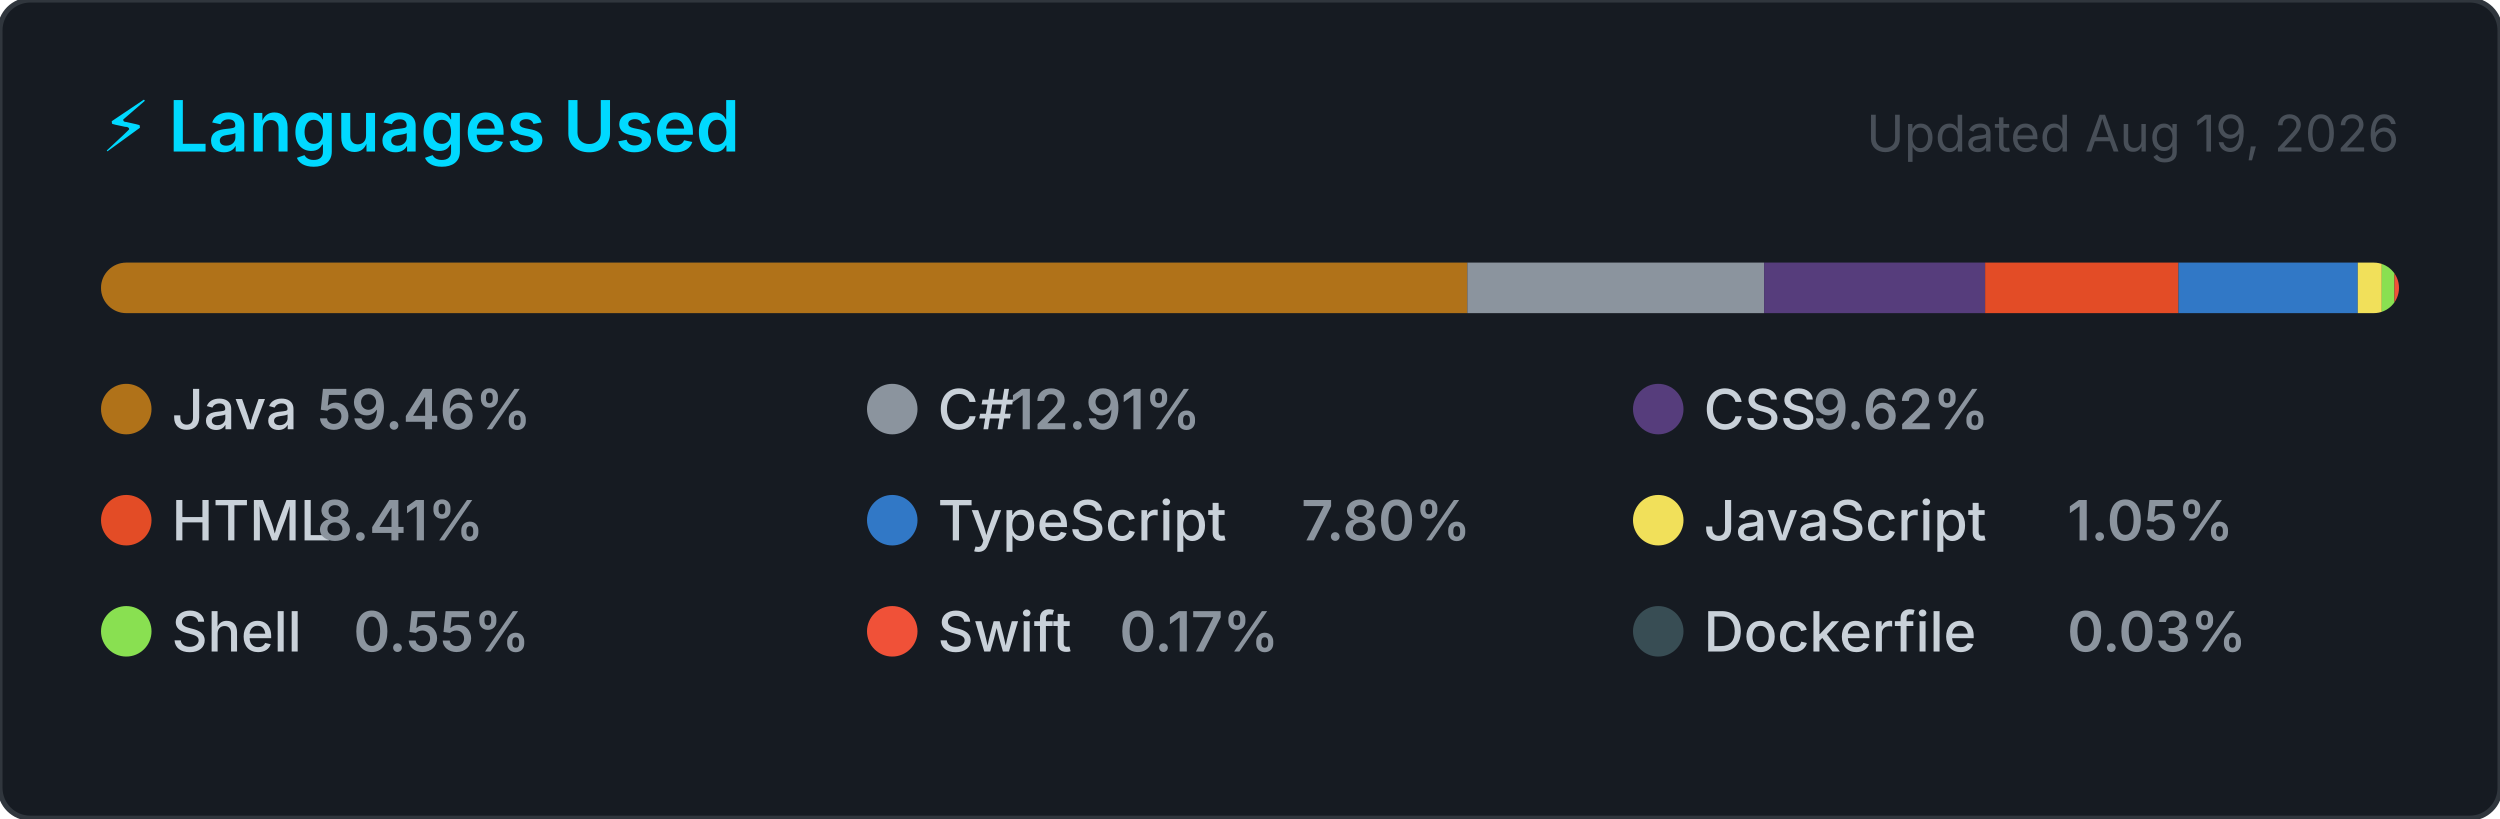
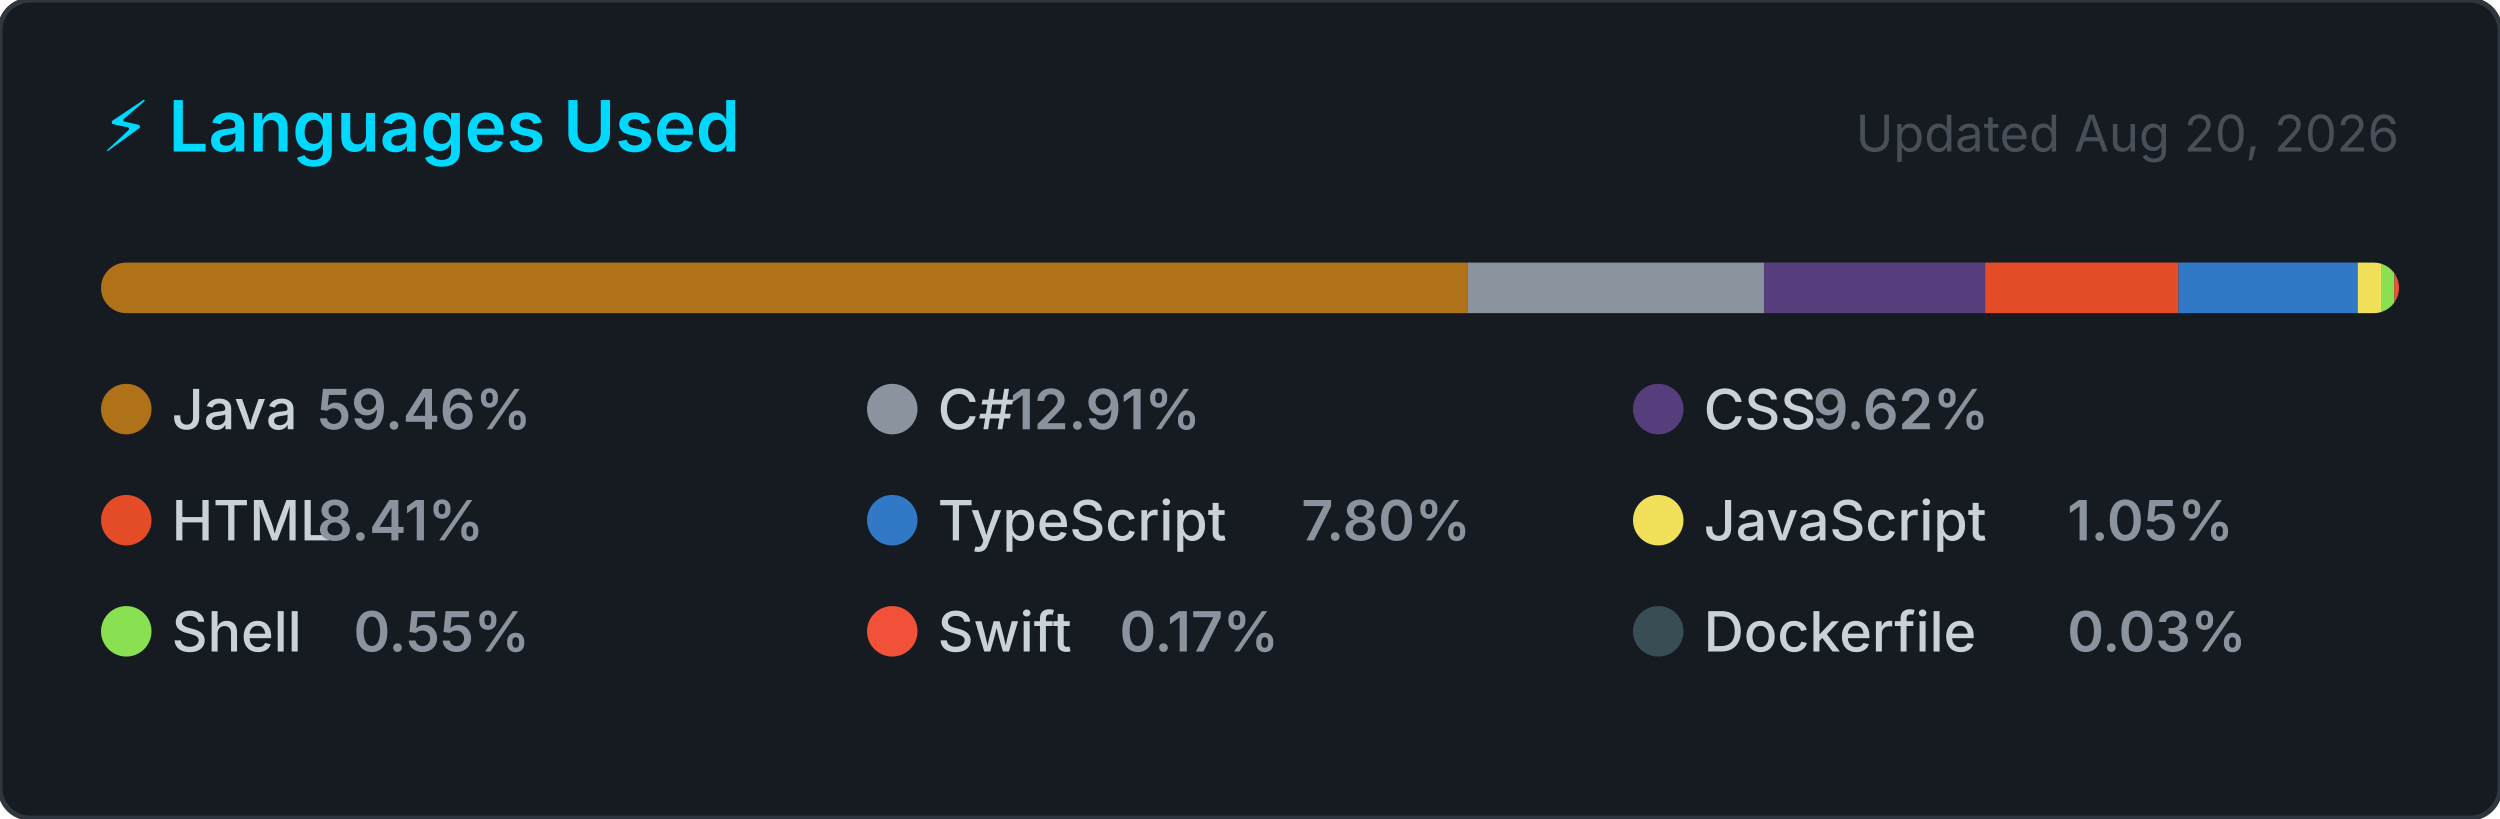
<svg xmlns="http://www.w3.org/2000/svg" width="495" height="162" viewBox="0 0 495 162" role="img" aria-label="Top programming languages for NaXeMate">
  <style>
    .card      { fill: #161b22; stroke: #30363d; stroke-width: 1; }
    .title     { font: 600 14px -apple-system, BlinkMacSystemFont, 'Segoe UI', sans-serif; fill: #00D9FF; }
    .updated   { font: 400 10px -apple-system, BlinkMacSystemFont, 'Segoe UI', sans-serif; fill: #484f58; }
    .lang-name { font: 500 11px -apple-system, BlinkMacSystemFont, 'Segoe UI', sans-serif; fill: #c9d1d9; }
    .lang-pct  { font: 600 11px -apple-system, BlinkMacSystemFont, 'Segoe UI', sans-serif; fill: #8b949e; }
  </style>
  <defs>
    <clipPath id="bar-clip">
      <rect x="20" y="52" width="455" height="10" rx="5" />
    </clipPath>
  </defs>
  <rect width="495" height="162" rx="6" ry="6" class="card" />
  <text x="20" y="30" class="title">⚡ Languages Used</text>
-   <text x="475" y="30" class="updated" text-anchor="end">Updated Aug 19, 2026</text>
+   <text x="475" y="30" class="updated" text-anchor="end">Updated Aug 20, 2026</text>
  <rect x="20" y="52" width="455" height="10" rx="5" fill="#21262d" />
  <g clip-path="url(#bar-clip)">
    <rect x="20.00" y="52" width="270.54" height="10" fill="#b07219" />
    <rect x="290.54" y="52" width="58.75" height="10" fill="#8b949e" />
    <rect x="349.30" y="52" width="43.77" height="10" fill="#563d7c" />
    <rect x="393.06" y="52" width="38.28" height="10" fill="#e34c26" />
    <rect x="431.34" y="52" width="35.50" height="10" fill="#3178c6" />
    <rect x="466.84" y="52" width="4.76" height="10" fill="#f1e05a" />
    <rect x="471.59" y="52" width="2.51" height="10" fill="#89e051" />
    <rect x="474.10" y="52" width="2.00" height="10" fill="#F05138" />
    <rect x="476.10" y="52" width="2.00" height="10" fill="#384d54" />
  </g>
  <g transform="translate(20, 76)">
    <circle cx="5" cy="5" r="5" fill="#b07219" />
    <text x="14" y="9" class="lang-name">Java</text>
    <text x="14" y="9" class="lang-pct" dx="28.8">59.46%</text>
  </g>
  <g transform="translate(171.6667, 76)">
    <circle cx="5" cy="5" r="5" fill="#8b949e" />
    <text x="14" y="9" class="lang-name">C#</text>
    <text x="14" y="9" class="lang-pct" dx="14.4">12.91%</text>
  </g>
  <g transform="translate(323.3333, 76)">
    <circle cx="5" cy="5" r="5" fill="#563d7c" />
    <text x="14" y="9" class="lang-name">CSS</text>
    <text x="14" y="9" class="lang-pct" dx="21.6">9.62%</text>
  </g>
  <g transform="translate(20, 98)">
    <circle cx="5" cy="5" r="5" fill="#e34c26" />
    <text x="14" y="9" class="lang-name">HTML</text>
    <text x="14" y="9" class="lang-pct" dx="28.8">8.41%</text>
  </g>
  <g transform="translate(171.6667, 98)">
    <circle cx="5" cy="5" r="5" fill="#3178c6" />
    <text x="14" y="9" class="lang-name">TypeScript</text>
    <text x="14" y="9" class="lang-pct" dx="72">7.80%</text>
  </g>
  <g transform="translate(323.3333, 98)">
    <circle cx="5" cy="5" r="5" fill="#f1e05a" />
    <text x="14" y="9" class="lang-name">JavaScript</text>
    <text x="14" y="9" class="lang-pct" dx="72">1.05%</text>
  </g>
  <g transform="translate(20, 120)">
    <circle cx="5" cy="5" r="5" fill="#89e051" />
    <text x="14" y="9" class="lang-name">Shell</text>
    <text x="14" y="9" class="lang-pct" dx="36">0.55%</text>
  </g>
  <g transform="translate(171.6667, 120)">
    <circle cx="5" cy="5" r="5" fill="#F05138" />
    <text x="14" y="9" class="lang-name">Swift</text>
    <text x="14" y="9" class="lang-pct" dx="36">0.17%</text>
  </g>
  <g transform="translate(323.3333, 120)">
    <circle cx="5" cy="5" r="5" fill="#384d54" />
    <text x="14" y="9" class="lang-name">Dockerfile</text>
    <text x="14" y="9" class="lang-pct" dx="72">0.03%</text>
  </g>
</svg>
